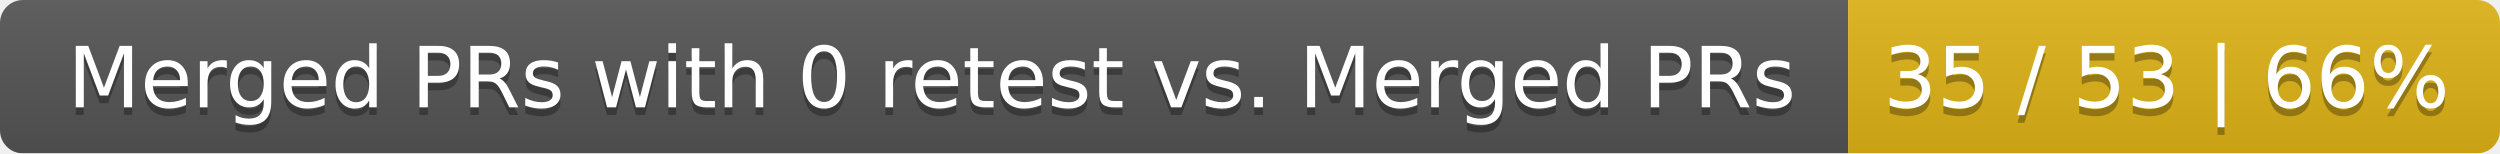
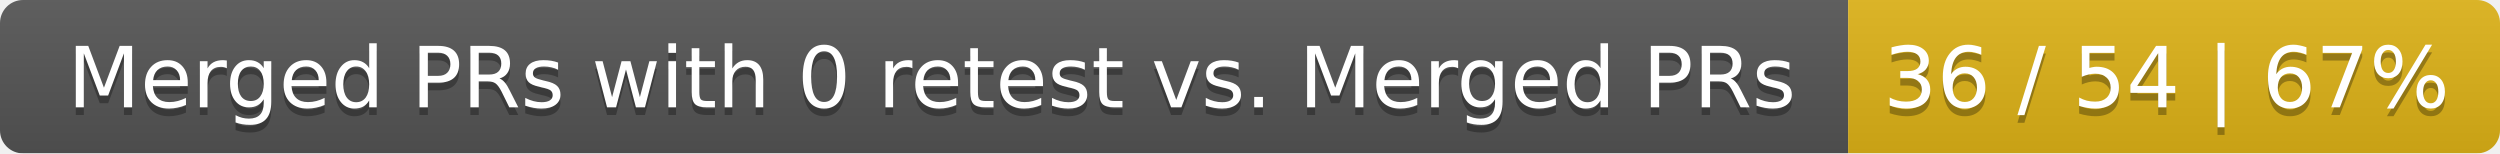
<svg xmlns="http://www.w3.org/2000/svg" width="326" height="20">
  <linearGradient id="smooth" x2="0" y2="100%">
    <stop offset="0" stop-color="#bbb" stop-opacity=".1" />
    <stop offset="1" stop-opacity=".1" />
  </linearGradient>
  <mask id="round">
    <rect width="326" height="20" rx="3" fill="#fff" />
  </mask>
  <g mask="url(#round)">
    <rect width="241" height="20" fill="#555" />
    <rect x="241" width="85" height="20" fill="#dfb317" />
    <rect width="326" height="20" fill="url(#smooth)" />
  </g>
  <g fill="#fff" text-anchor="middle" font-family="DejaVu Sans,Verdana,Geneva,sans-serif" font-size="11">
    <text x="121.5" y="15" fill="#010101" fill-opacity=".3">Merged PRs with 0 retest vs. Merged PRs</text>
    <text x="121.5" y="14">Merged PRs with 0 retest vs. Merged PRs</text>
-     <text x="282.5" y="15" fill="#010101" fill-opacity=".3">35 / 53 | 66%</text>
-     <text x="282.5" y="14">35 / 53 | 66%</text>
+     <text x="282.5" y="15" fill="#010101" fill-opacity=".3">36 / 54 | 67%</text>
+     <text x="282.5" y="14">36 / 54 | 67%</text>
  </g>
</svg>
